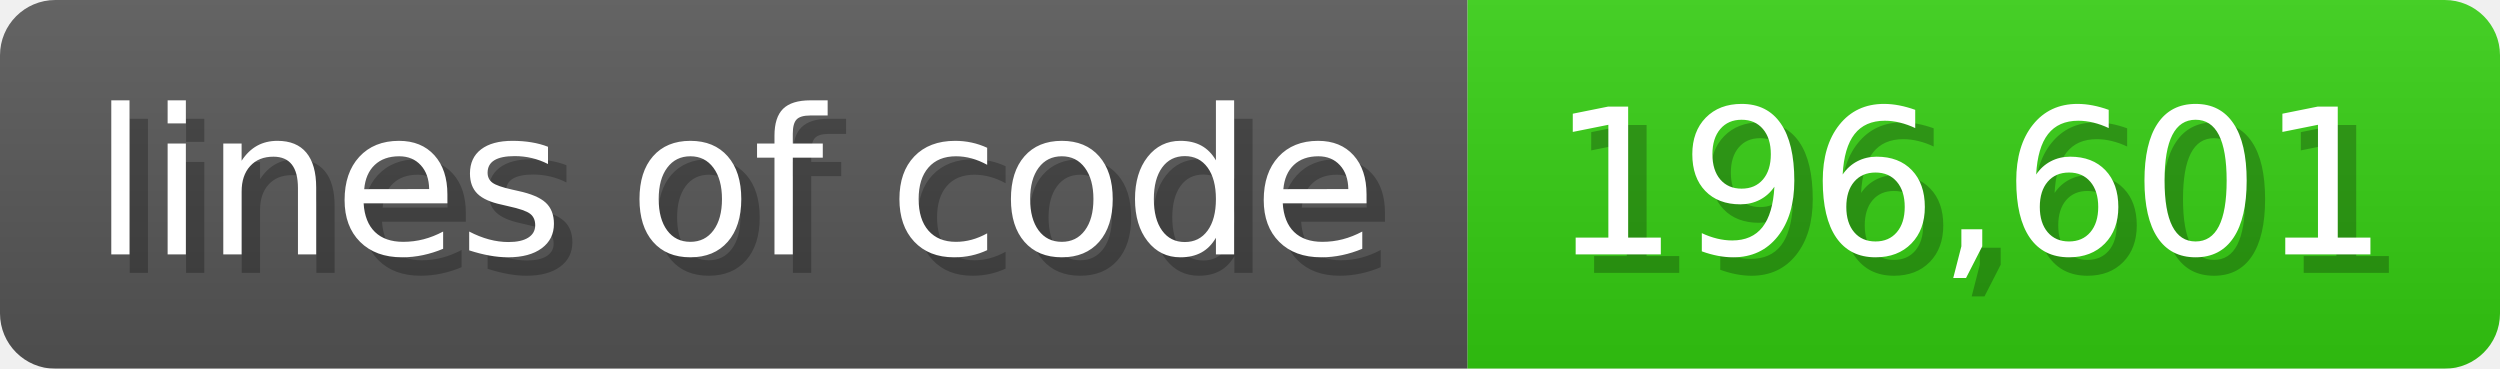
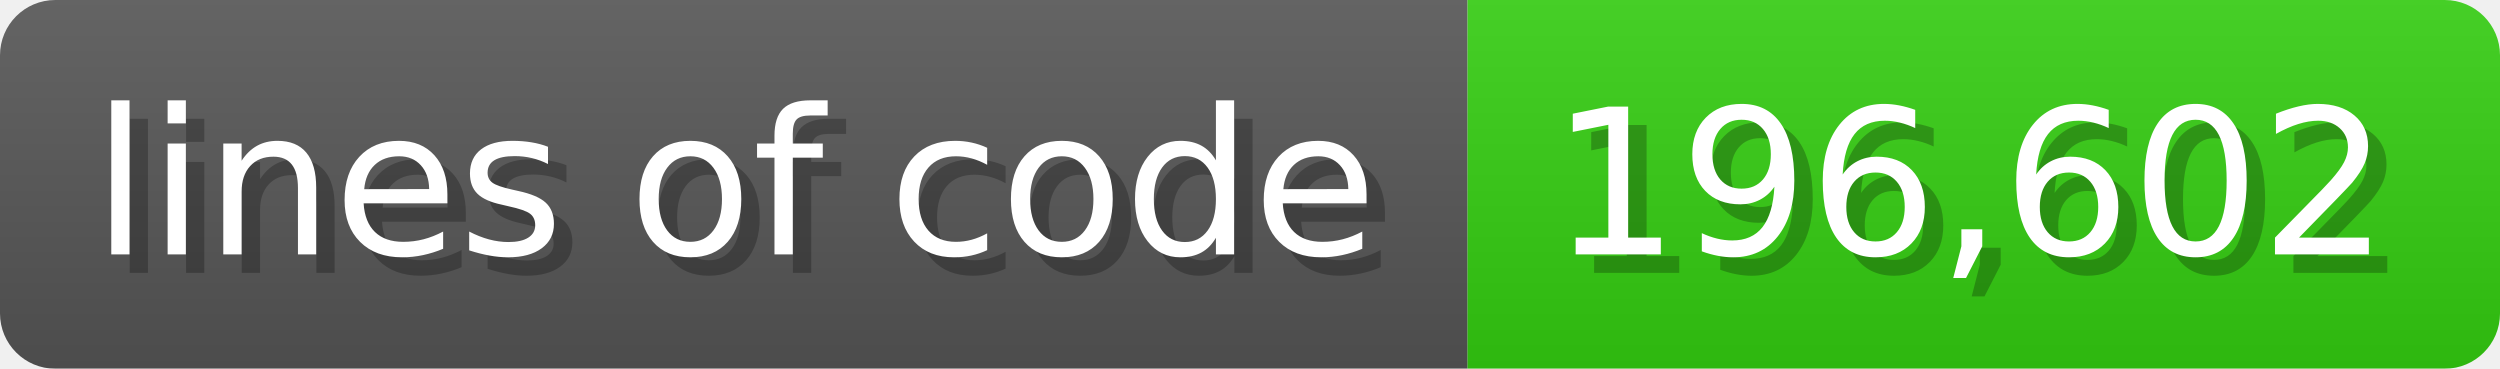
<svg xmlns="http://www.w3.org/2000/svg" width="135.6" height="20" viewBox="0 0 1356 200">
  <linearGradient id="a" x2="0" y2="100%">
    <stop offset="0" stop-opacity=".1" stop-color="#EEE" />
    <stop offset="1" stop-opacity=".1" />
  </linearGradient>
  <mask id="m">
    <rect width="1356" height="200" rx="30" fill="#FFF" />
  </mask>
  <g mask="url(#m)">
    <rect width="796" height="200" fill="#555" />
    <rect width="560" height="200" fill="#3C1" x="796" />
    <rect width="1356" height="200" fill="url(#a)" />
  </g>
  <g fill="#fff" text-anchor="start" font-family="Verdana,DejaVu Sans,sans-serif" font-size="110">
    <text x="60" y="148" textLength="696" fill="#000" opacity="0.25">lines of code</text>
    <text x="50" y="138" textLength="696">lines of code</text>
-     <text x="851" y="148" textLength="460" fill="#000" opacity="0.25">196,601</text>
-     <text x="841" y="138" textLength="460">196,601</text>
+     <text x="851" y="148" textLength="460" fill="#000" opacity="0.25">196,602</text>
+     <text x="841" y="138" textLength="460">196,602</text>
  </g>
</svg>
